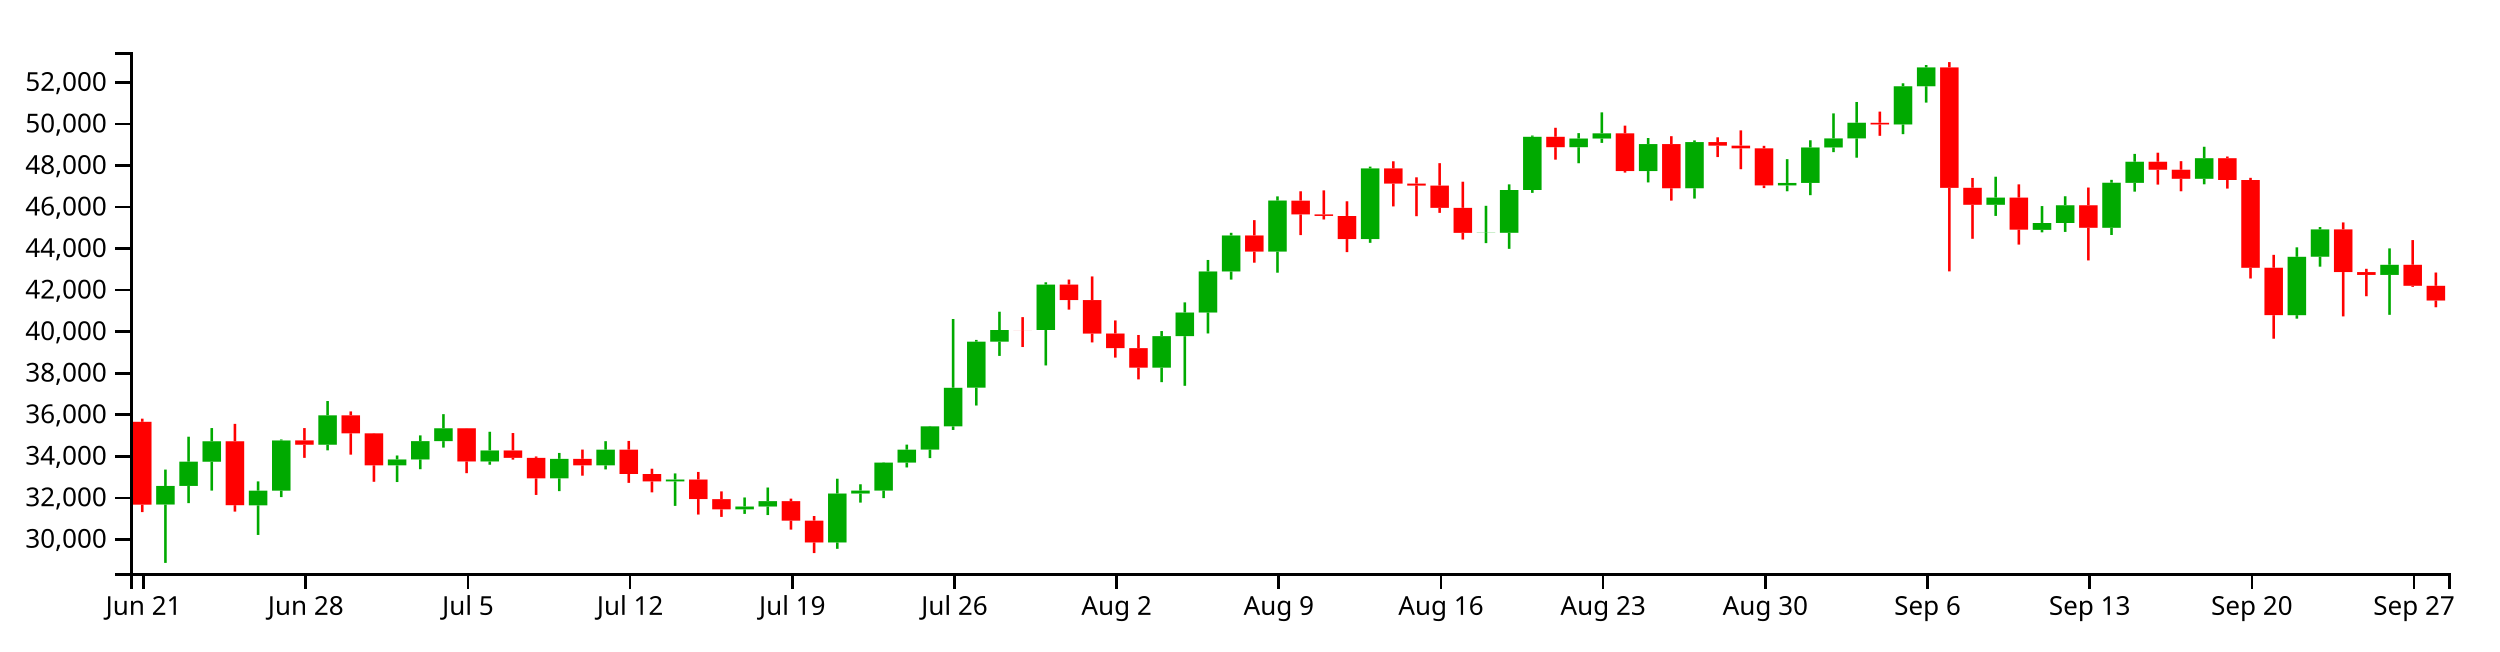
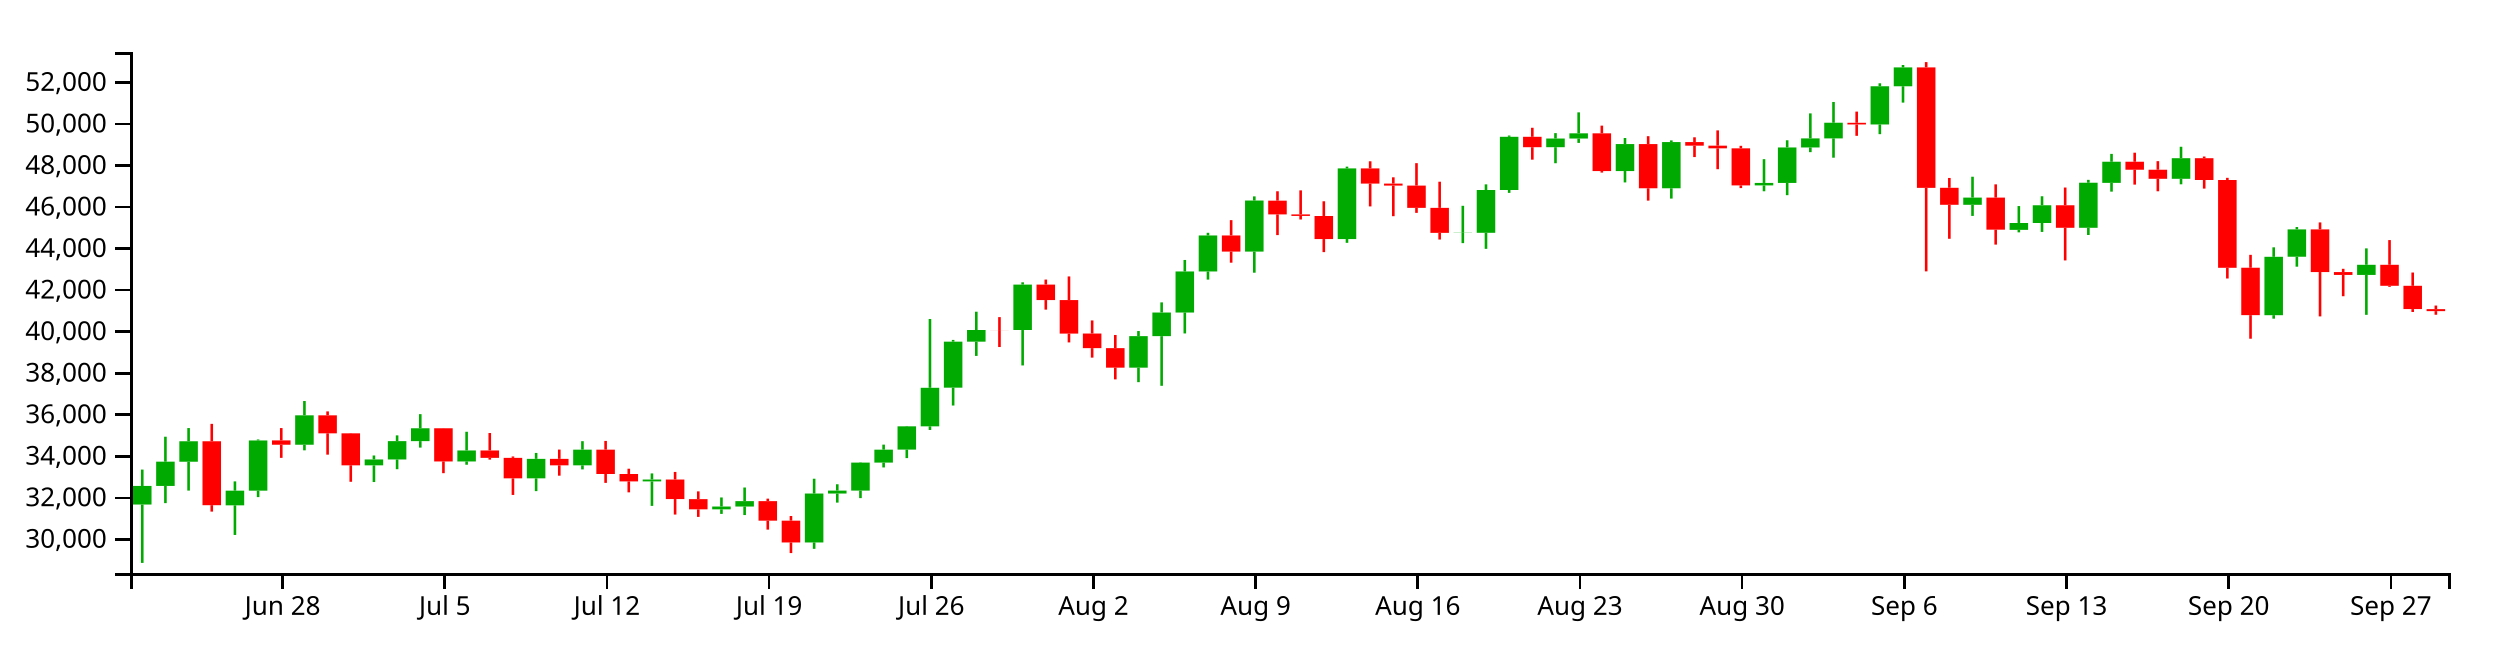
<svg xmlns="http://www.w3.org/2000/svg" version="1.1" width="960" height="250">
  <g transform="translate(50,20)">
    <style>.axis path,.axis line{fill:none;stroke:#000;shape-rendering:crispEdges;}path.candle{stroke:#000000;}path.candle.body{stroke-width:0;}path.candle.up{fill:#00AA00;stroke:#00AA00;}path.candle.down{fill:#FF0000;stroke:#FF0000;}</style>
    <g class="candlestick">
      <g class="data">
-         <path class="candle body up" d="M 9.964 173.752 l 7.117 0 L 17.081 166.611 l -7.117 0 L 9.964 173.752 M 18.86 166.611 l 7.117 0 L 25.978 157.293 l -7.117 0 L 18.86 166.611 M 27.757 157.317 l 7.117 0 L 34.874 149.438 l -7.117 0 L 27.757 157.317 M 45.55 174.055 l 7.117 0 L 52.667 168.413 l -7.117 0 L 45.55 174.055 M 54.446 168.413 l 7.117 0 L 61.563 149.141 l -7.117 0 L 54.446 168.413 M 72.239 150.779 l 7.117 0 L 79.356 139.48 l -7.117 0 L 72.239 150.779 M 98.928 158.694 l 7.117 0 L 106.046 156.428 l -7.117 0 L 98.928 158.694 M 107.825 156.428 l 7.117 0 L 114.942 149.39 l -7.117 0 L 107.825 156.428 M 116.721 149.39 l 7.117 0 L 123.838 144.466 l -7.117 0 L 116.721 149.39 M 134.514 157.197 l 7.117 0 L 141.631 152.971 l -7.117 0 L 134.514 157.197 M 161.204 163.692 l 7.117 0 L 168.321 156.195 l -7.117 0 L 161.204 163.692 M 178.996 158.69 l 7.117 0 L 186.114 152.66 l -7.117 0 L 178.996 158.69 M 205.686 164.861 l 7.117 0 L 212.803 164.136 l -7.117 0 L 205.686 164.861 M 232.375 175.588 l 7.117 0 L 239.492 174.502 l -7.117 0 L 232.375 175.588 M 241.271 174.502 l 7.117 0 L 248.389 172.441 l -7.117 0 L 241.271 174.502 M 267.961 188.296 l 7.117 0 L 275.078 169.523 l -7.117 0 L 267.961 188.296 M 276.857 169.523 l 7.117 0 L 283.974 168.38 l -7.117 0 L 276.857 169.523 M 285.754 168.382 l 7.117 0 L 292.871 157.644 l -7.117 0 L 285.754 168.382 M 294.65 157.644 l 7.117 0 L 301.767 152.667 l -7.117 0 L 294.65 157.644 M 303.547 152.64 l 7.117 0 L 310.664 143.713 l -7.117 0 L 303.547 152.64 M 312.443 143.713 l 7.117 0 L 319.56 128.907 l -7.117 0 L 312.443 143.713 M 321.339 128.877 l 7.117 0 L 328.457 111.201 l -7.117 0 L 321.339 128.877 M 330.236 111.211 l 7.117 0 L 337.353 106.722 l -7.117 0 L 330.236 111.211 M 348.029 106.731 l 7.117 0 L 355.146 89.283 l -7.117 0 L 348.029 106.731 M 392.511 121.176 l 7.117 0 L 399.628 109.086 l -7.117 0 L 392.511 121.176 M 401.407 109.086 l 7.117 0 L 408.525 100 l -7.117 0 L 401.407 109.086 M 410.304 100 l 7.117 0 L 417.421 84.255 l -7.117 0 L 410.304 100 M 419.2 84.255 l 7.117 0 L 426.317 70.414 l -7.117 0 L 419.2 84.255 M 436.993 76.62 l 7.117 0 L 444.11 57.01 l -7.117 0 L 436.993 76.62 M 472.579 71.789 l 7.117 0 L 479.696 44.676 l -7.117 0 L 472.579 71.789 M 517.061 69.43 l 7.117 0 L 524.178 69.355 l -7.117 0 L 517.061 69.43 M 525.958 69.402 l 7.117 0 L 533.075 52.965 l -7.117 0 L 525.958 69.402 M 534.854 52.965 l 7.117 0 L 541.971 32.535 l -7.117 0 L 534.854 52.965 M 552.647 36.527 l 7.117 0 L 559.764 33.199 l -7.117 0 L 552.647 36.527 M 561.543 33.199 l 7.117 0 L 568.661 31.208 l -7.117 0 L 561.543 33.199 M 579.336 45.681 l 7.117 0 L 586.453 35.319 l -7.117 0 L 579.336 45.681 M 597.129 52.301 l 7.117 0 L 604.246 34.549 l -7.117 0 L 597.129 52.301 M 632.715 51.192 l 7.117 0 L 639.832 50.251 l -7.117 0 L 632.715 51.192 M 641.611 50.251 l 7.117 0 L 648.729 36.618 l -7.117 0 L 641.611 50.251 M 650.508 36.618 l 7.117 0 L 657.625 33.14 l -7.117 0 L 650.508 36.618 M 659.404 33.14 l 7.117 0 L 666.521 27.139 l -7.117 0 L 659.404 33.14 M 677.197 27.79 l 7.117 0 L 684.314 13.122 l -7.117 0 L 677.197 27.79 M 686.094 13.122 l 7.117 0 L 693.211 5.888 l -7.117 0 L 686.094 13.122 M 712.783 58.645 l 7.117 0 L 719.9 55.879 l -7.117 0 L 712.783 58.645 M 730.576 68.263 l 7.117 0 L 737.693 65.62 l -7.117 0 L 730.576 68.263 M 739.472 65.62 l 7.117 0 L 746.589 58.829 l -7.117 0 L 739.472 65.62 M 757.265 67.478 l 7.117 0 L 764.382 50.167 l -7.117 0 L 757.265 67.478 M 766.162 50.232 l 7.117 0 L 773.279 42.113 l -7.117 0 L 766.162 50.232 M 792.851 48.664 l 7.117 0 L 799.968 40.747 l -7.117 0 L 792.851 48.664 M 828.437 101.024 l 7.117 0 L 835.554 78.619 l -7.117 0 L 828.437 101.024 M 837.333 78.597 l 7.117 0 L 844.45 68.08 l -7.117 0 L 837.333 78.597 M 864.022 85.581 l 7.117 0 L 871.14 81.671 l -7.117 0 L 864.022 85.581" />
-         <path class="candle body down" d="M 1.068 141.965 l 7.117 0 L 8.185 173.794 l -7.117 0 L 1.068 141.965 M 36.653 149.438 l 7.117 0 L 43.77 173.989 l -7.117 0 L 36.653 149.438 M 63.343 149.124 l 7.117 0 L 70.46 150.779 l -7.117 0 L 63.343 149.124 M 81.136 139.481 l 7.117 0 L 88.253 146.392 l -7.117 0 L 81.136 139.481 M 90.032 146.392 l 7.117 0 L 97.149 158.676 l -7.117 0 L 90.032 146.392 M 125.618 144.453 l 7.117 0 L 132.735 157.197 l -7.117 0 L 125.618 144.453 M 143.411 152.971 l 7.117 0 L 150.528 155.825 l -7.117 0 L 143.411 152.971 M 152.307 155.825 l 7.117 0 L 159.424 163.692 l -7.117 0 L 152.307 155.825 M 170.1 156.195 l 7.117 0 L 177.217 158.69 l -7.117 0 L 170.1 156.195 M 187.893 152.66 l 7.117 0 L 195.01 162.01 l -7.117 0 L 187.893 152.66 M 196.789 162.007 l 7.117 0 L 203.906 164.855 l -7.117 0 L 196.789 162.007 M 214.582 164.136 l 7.117 0 L 221.699 171.632 l -7.117 0 L 214.582 164.136 M 223.479 171.676 l 7.117 0 L 230.596 175.588 l -7.117 0 L 223.479 171.676 M 250.168 172.441 l 7.117 0 L 257.285 179.928 l -7.117 0 L 250.168 172.441 M 259.064 179.928 l 7.117 0 L 266.182 188.296 l -7.117 0 L 259.064 179.928 M 339.132 106.722 l 7.117 0 L 346.25 106.747 l -7.117 0 L 339.132 106.722 M 356.925 89.283 l 7.117 0 L 364.042 95.221 l -7.117 0 L 356.925 89.283 M 365.822 95.22 l 7.117 0 L 372.939 108.111 l -7.117 0 L 365.822 95.22 M 374.718 108.072 l 7.117 0 L 381.835 113.674 l -7.117 0 L 374.718 108.072 M 383.615 113.682 l 7.117 0 L 390.732 121.176 l -7.117 0 L 383.615 113.682 M 428.097 70.414 l 7.117 0 L 435.214 76.619 l -7.117 0 L 428.097 70.414 M 445.89 57.046 l 7.117 0 L 453.007 62.34 l -7.117 0 L 445.89 57.046 M 454.786 62.34 l 7.117 0 L 461.903 62.93 l -7.117 0 L 454.786 62.34 M 463.683 62.933 l 7.117 0 L 470.8 71.798 l -7.117 0 L 463.683 62.933 M 481.475 44.676 l 7.117 0 L 488.593 50.509 l -7.117 0 L 481.475 44.676 M 490.372 50.51 l 7.117 0 L 497.489 51.265 l -7.117 0 L 490.372 50.51 M 499.268 51.265 l 7.117 0 L 506.385 59.818 l -7.117 0 L 499.268 51.265 M 508.165 59.818 l 7.117 0 L 515.282 69.43 l -7.117 0 L 508.165 59.818 M 543.75 32.535 l 7.117 0 L 550.868 36.527 l -7.117 0 L 543.75 32.535 M 570.44 31.208 l 7.117 0 L 577.557 45.681 l -7.117 0 L 570.44 31.208 M 588.233 35.319 l 7.117 0 L 595.35 52.301 l -7.117 0 L 588.233 35.319 M 606.026 34.549 l 7.117 0 L 613.143 35.941 l -7.117 0 L 606.026 34.549 M 614.922 35.941 l 7.117 0 L 622.039 36.958 l -7.117 0 L 614.922 35.941 M 623.818 36.958 l 7.117 0 L 630.936 51.192 l -7.117 0 L 623.818 36.958 M 668.301 27.148 l 7.117 0 L 675.418 27.805 l -7.117 0 L 668.301 27.148 M 694.99 5.87 l 7.117 0 L 702.107 52.143 l -7.117 0 L 694.99 5.87 M 703.886 52.104 l 7.117 0 L 711.004 58.645 l -7.117 0 L 703.886 52.104 M 721.679 55.879 l 7.117 0 L 728.796 68.194 l -7.117 0 L 721.679 55.879 M 748.369 58.829 l 7.117 0 L 755.486 67.478 l -7.117 0 L 748.369 58.829 M 775.058 42.113 l 7.117 0 L 782.175 45.172 l -7.117 0 L 775.058 42.113 M 783.954 45.172 l 7.117 0 L 791.072 48.664 l -7.117 0 L 783.954 45.172 M 801.747 40.747 l 7.117 0 L 808.864 49.128 l -7.117 0 L 801.747 40.747 M 810.644 49.128 l 7.117 0 L 817.761 82.83 l -7.117 0 L 810.644 49.128 M 819.54 82.822 l 7.117 0 L 826.657 101.022 l -7.117 0 L 819.54 82.822 M 846.23 68.08 l 7.117 0 L 853.347 84.465 l -7.117 0 L 846.23 68.08 M 855.126 84.465 l 7.117 0 L 862.243 85.581 l -7.117 0 L 855.126 84.465 M 872.919 81.671 l 7.117 0 L 880.036 89.754 l -7.117 0 L 872.919 81.671 M 881.815 89.754 l 7.117 0 L 888.932 95.402 l -7.117 0 L 881.815 89.754" />
+         <path class="candle body up" d="M 1.068 173.752 l 7.117 0 L 8.185 166.611 l -7.117 0 L 1.068 173.752 M 9.964 166.611 l 7.117 0 L 17.081 157.293 l -7.117 0 L 9.964 166.611 M 18.86 157.317 l 7.117 0 L 25.978 149.438 l -7.117 0 L 18.86 157.317 M 36.653 174.055 l 7.117 0 L 43.77 168.413 l -7.117 0 L 36.653 174.055 M 45.55 168.413 l 7.117 0 L 52.667 149.141 l -7.117 0 L 45.55 168.413 M 63.343 150.779 l 7.117 0 L 70.46 139.48 l -7.117 0 L 63.343 150.779 M 90.032 158.694 l 7.117 0 L 97.149 156.428 l -7.117 0 L 90.032 158.694 M 98.928 156.428 l 7.117 0 L 106.046 149.39 l -7.117 0 L 98.928 156.428 M 107.825 149.39 l 7.117 0 L 114.942 144.466 l -7.117 0 L 107.825 149.39 M 125.618 157.197 l 7.117 0 L 132.735 152.971 l -7.117 0 L 125.618 157.197 M 152.307 163.692 l 7.117 0 L 159.424 156.195 l -7.117 0 L 152.307 163.692 M 170.1 158.69 l 7.117 0 L 177.217 152.66 l -7.117 0 L 170.1 158.69 M 196.789 164.861 l 7.117 0 L 203.906 164.136 l -7.117 0 L 196.789 164.861 M 223.479 175.588 l 7.117 0 L 230.596 174.502 l -7.117 0 L 223.479 175.588 M 232.375 174.502 l 7.117 0 L 239.492 172.441 l -7.117 0 L 232.375 174.502 M 259.064 188.296 l 7.117 0 L 266.182 169.523 l -7.117 0 L 259.064 188.296 M 267.961 169.523 l 7.117 0 L 275.078 168.38 l -7.117 0 L 267.961 169.523 M 276.857 168.382 l 7.117 0 L 283.974 157.644 l -7.117 0 L 276.857 168.382 M 285.754 157.644 l 7.117 0 L 292.871 152.667 l -7.117 0 L 285.754 157.644 M 294.65 152.64 l 7.117 0 L 301.767 143.713 l -7.117 0 L 294.65 152.64 M 303.547 143.713 l 7.117 0 L 310.664 128.907 l -7.117 0 L 303.547 143.713 M 312.443 128.877 l 7.117 0 L 319.56 111.201 l -7.117 0 L 312.443 128.877 M 321.339 111.211 l 7.117 0 L 328.457 106.722 l -7.117 0 L 321.339 111.211 M 339.132 106.731 l 7.117 0 L 346.25 89.283 l -7.117 0 L 339.132 106.731 M 383.615 121.176 l 7.117 0 L 390.732 109.086 l -7.117 0 L 383.615 121.176 M 392.511 109.086 l 7.117 0 L 399.628 100 l -7.117 0 L 392.511 109.086 M 401.407 100 l 7.117 0 L 408.525 84.255 l -7.117 0 L 401.407 100 M 410.304 84.255 l 7.117 0 L 417.421 70.414 l -7.117 0 L 410.304 84.255 M 428.097 76.62 l 7.117 0 L 435.214 57.01 l -7.117 0 L 428.097 76.62 M 463.683 71.789 l 7.117 0 L 470.8 44.676 l -7.117 0 L 463.683 71.789 M 508.165 69.43 l 7.117 0 L 515.282 69.355 l -7.117 0 L 508.165 69.43 M 517.061 69.402 l 7.117 0 L 524.178 52.965 l -7.117 0 L 517.061 69.402 M 525.958 52.965 l 7.117 0 L 533.075 32.535 l -7.117 0 L 525.958 52.965 M 543.75 36.527 l 7.117 0 L 550.868 33.199 l -7.117 0 L 543.75 36.527 M 552.647 33.199 l 7.117 0 L 559.764 31.208 l -7.117 0 L 552.647 33.199 M 570.44 45.681 l 7.117 0 L 577.557 35.319 l -7.117 0 L 570.44 45.681 M 588.233 52.301 l 7.117 0 L 595.35 34.549 l -7.117 0 L 588.233 52.301 M 623.818 51.192 l 7.117 0 L 630.936 50.251 l -7.117 0 L 623.818 51.192 M 632.715 50.251 l 7.117 0 L 639.832 36.618 l -7.117 0 L 632.715 50.251 M 641.611 36.618 l 7.117 0 L 648.729 33.14 l -7.117 0 L 641.611 36.618 M 650.508 33.14 l 7.117 0 L 657.625 27.139 l -7.117 0 L 650.508 33.14 M 668.301 27.79 l 7.117 0 L 675.418 13.122 l -7.117 0 L 668.301 27.79 M 677.197 13.122 l 7.117 0 L 684.314 5.888 l -7.117 0 L 677.197 13.122 M 703.886 58.645 l 7.117 0 L 711.004 55.879 l -7.117 0 L 703.886 58.645 M 721.679 68.263 l 7.117 0 L 728.796 65.62 l -7.117 0 L 721.679 68.263 M 730.576 65.62 l 7.117 0 L 737.693 58.829 l -7.117 0 L 730.576 65.62 M 748.369 67.478 l 7.117 0 L 755.486 50.167 l -7.117 0 L 748.369 67.478 M 757.265 50.232 l 7.117 0 L 764.382 42.113 l -7.117 0 L 757.265 50.232 M 783.954 48.664 l 7.117 0 L 791.072 40.747 l -7.117 0 L 783.954 48.664 M 819.54 101.024 l 7.117 0 L 826.657 78.619 l -7.117 0 L 819.54 101.024 M 828.437 78.597 l 7.117 0 L 835.554 68.08 l -7.117 0 L 828.437 78.597 M 855.126 85.581 l 7.117 0 L 862.243 81.671 l -7.117 0 L 855.126 85.581" />
+         <path class="candle body down" d="M 27.757 149.438 l 7.117 0 L 34.874 173.989 l -7.117 0 L 27.757 149.438 M 54.446 149.124 l 7.117 0 L 61.563 150.779 l -7.117 0 L 54.446 149.124 M 72.239 139.481 l 7.117 0 L 79.356 146.392 l -7.117 0 L 72.239 139.481 M 81.136 146.392 l 7.117 0 L 88.253 158.676 l -7.117 0 L 81.136 146.392 M 116.721 144.453 l 7.117 0 L 123.838 157.197 l -7.117 0 L 116.721 144.453 M 134.514 152.971 l 7.117 0 L 141.631 155.825 l -7.117 0 L 134.514 152.971 M 143.411 155.825 l 7.117 0 L 150.528 163.692 l -7.117 0 L 143.411 155.825 M 161.204 156.195 l 7.117 0 L 168.321 158.69 l -7.117 0 L 161.204 156.195 M 178.996 152.66 l 7.117 0 L 186.114 162.01 l -7.117 0 L 178.996 152.66 M 187.893 162.007 l 7.117 0 L 195.01 164.855 l -7.117 0 L 187.893 162.007 M 205.686 164.136 l 7.117 0 L 212.803 171.632 l -7.117 0 L 205.686 164.136 M 214.582 171.676 l 7.117 0 L 221.699 175.588 l -7.117 0 L 214.582 171.676 M 241.271 172.441 l 7.117 0 L 248.389 179.928 l -7.117 0 L 241.271 172.441 M 250.168 179.928 l 7.117 0 L 257.285 188.296 l -7.117 0 L 250.168 179.928 M 330.236 106.722 l 7.117 0 L 337.353 106.747 l -7.117 0 L 330.236 106.722 M 348.029 89.283 l 7.117 0 L 355.146 95.221 l -7.117 0 L 348.029 89.283 M 356.925 95.22 l 7.117 0 L 364.042 108.111 l -7.117 0 L 356.925 95.22 M 365.822 108.072 l 7.117 0 L 372.939 113.674 l -7.117 0 L 365.822 108.072 M 374.718 113.682 l 7.117 0 L 381.835 121.176 l -7.117 0 L 374.718 113.682 M 419.2 70.414 l 7.117 0 L 426.317 76.619 l -7.117 0 L 419.2 70.414 M 436.993 57.046 l 7.117 0 L 444.11 62.34 l -7.117 0 L 436.993 57.046 M 445.89 62.34 l 7.117 0 L 453.007 62.93 l -7.117 0 L 445.89 62.34 M 454.786 62.933 l 7.117 0 L 461.903 71.798 l -7.117 0 L 454.786 62.933 M 472.579 44.676 l 7.117 0 L 479.696 50.509 l -7.117 0 L 472.579 44.676 M 481.475 50.51 l 7.117 0 L 488.593 51.265 l -7.117 0 L 481.475 50.51 M 490.372 51.265 l 7.117 0 L 497.489 59.818 l -7.117 0 L 490.372 51.265 M 499.268 59.818 l 7.117 0 L 506.385 69.43 l -7.117 0 L 499.268 59.818 M 534.854 32.535 l 7.117 0 L 541.971 36.527 l -7.117 0 L 534.854 32.535 M 561.543 31.208 l 7.117 0 L 568.661 45.681 l -7.117 0 L 561.543 31.208 M 579.336 35.319 l 7.117 0 L 586.453 52.301 l -7.117 0 L 579.336 35.319 M 597.129 34.549 l 7.117 0 L 604.246 35.941 l -7.117 0 L 597.129 34.549 M 606.026 35.941 l 7.117 0 L 613.143 36.958 l -7.117 0 L 606.026 35.941 M 614.922 36.958 l 7.117 0 L 622.039 51.192 l -7.117 0 L 614.922 36.958 M 659.404 27.148 l 7.117 0 L 666.521 27.805 l -7.117 0 L 659.404 27.148 M 686.094 5.87 l 7.117 0 L 693.211 52.143 l -7.117 0 L 686.094 5.87 M 694.99 52.104 l 7.117 0 L 702.107 58.645 l -7.117 0 L 694.99 52.104 M 712.783 55.879 l 7.117 0 L 719.9 68.194 l -7.117 0 L 712.783 55.879 M 739.472 58.829 l 7.117 0 L 746.589 67.478 l -7.117 0 L 739.472 58.829 M 766.162 42.113 l 7.117 0 L 773.279 45.172 l -7.117 0 L 766.162 42.113 M 775.058 45.172 l 7.117 0 L 782.175 48.664 l -7.117 0 L 775.058 45.172 M 792.851 40.747 l 7.117 0 L 799.968 49.128 l -7.117 0 L 792.851 40.747 M 801.747 49.128 l 7.117 0 L 808.864 82.83 l -7.117 0 L 801.747 49.128 M 810.644 82.822 l 7.117 0 L 817.761 101.022 l -7.117 0 L 810.644 82.822 M 837.333 68.08 l 7.117 0 L 844.45 84.465 l -7.117 0 L 837.333 68.08 M 846.23 84.465 l 7.117 0 L 853.347 85.581 l -7.117 0 L 846.23 84.465 M 864.022 81.671 l 7.117 0 L 871.14 89.754 l -7.117 0 L 864.022 81.671 M 872.919 89.754 l 7.117 0 L 880.036 98.692 l -7.117 0 L 872.919 89.754 M 881.815 98.704 l 7.117 0 L 888.932 99.48 l -7.117 0 L 881.815 98.704" />
        <path class="candle body equal" />
-         <path class="candle wick up" d="M 13.523 160.318 L 13.523 166.611 M 13.523 173.752 L 13.523 196.154 M 22.419 147.7 L 22.419 157.293 M 22.419 166.611 L 22.419 173.203 M 31.315 144.375 L 31.315 149.438 M 31.315 157.317 L 31.315 168.39 M 49.108 164.854 L 49.108 168.413 M 49.108 174.055 L 49.108 185.42 M 58.005 148.753 L 58.005 149.141 M 58.005 168.413 L 58.005 170.887 M 75.798 133.992 L 75.798 139.48 M 75.798 150.779 L 75.798 152.928 M 102.487 154.909 L 102.487 156.428 M 102.487 158.694 L 102.487 165.101 M 111.383 147.185 L 111.383 149.39 M 111.383 156.428 L 111.383 160.175 M 120.28 139.033 L 120.28 144.466 M 120.28 149.39 L 120.28 151.878 M 138.073 145.803 L 138.073 152.971 M 138.073 157.197 L 138.073 158.458 M 164.762 153.928 L 164.762 156.195 M 164.762 163.692 L 164.762 168.593 M 182.555 149.415 L 182.555 152.66 M 182.555 158.69 L 182.555 160.256 M 209.244 161.791 L 209.244 164.136 M 209.244 164.861 L 209.244 174.264 M 235.934 171.026 L 235.934 174.502 M 235.934 175.588 L 235.934 177.339 M 244.83 167.206 L 244.83 172.441 M 244.83 174.502 L 244.83 177.781 M 271.519 163.833 L 271.519 169.523 M 271.519 188.296 L 271.519 190.75 M 280.416 165.959 L 280.416 168.38 M 280.416 169.523 L 280.416 173.004 M 289.312 157.517 L 289.312 157.644 M 289.312 168.382 L 289.312 171.278 M 298.209 150.738 L 298.209 152.667 M 298.209 157.644 L 298.209 159.501 M 307.105 143.577 L 307.105 143.713 M 307.105 152.64 L 307.105 155.913 M 316.002 102.492 L 316.002 128.907 M 316.002 143.713 L 316.002 145.11 M 324.898 110.526 L 324.898 111.201 M 324.898 128.877 L 324.898 135.722 M 333.794 99.701 L 333.794 106.722 M 333.794 111.211 L 333.794 116.671 M 351.587 88.403 L 351.587 89.283 M 351.587 106.731 L 351.587 120.329 M 396.07 107.12 L 396.07 109.086 M 396.07 121.176 L 396.07 126.746 M 404.966 96.112 L 404.966 100 M 404.966 109.086 L 404.966 128.149 M 413.862 79.825 L 413.862 84.255 M 413.862 100 L 413.862 108.044 M 422.759 69.397 L 422.759 70.414 M 422.759 84.255 L 422.759 87.369 M 440.552 55.409 L 440.552 57.01 M 440.552 76.62 L 440.552 84.717 M 476.138 43.99 L 476.138 44.676 M 476.138 71.789 L 476.138 73.246 M 520.62 59.03 L 520.62 69.355 M 520.62 69.43 L 520.62 73.359 M 529.516 50.793 L 529.516 52.965 M 529.516 69.402 L 529.516 75.556 M 538.413 32.052 L 538.413 32.535 M 538.413 52.965 L 538.413 54.062 M 556.206 31.119 L 556.206 33.199 M 556.206 36.527 L 556.206 42.682 M 565.102 23.145 L 565.102 31.208 M 565.102 33.199 L 565.102 34.875 M 582.895 32.999 L 582.895 35.319 M 582.895 45.681 L 582.895 50.049 M 600.688 33.911 L 600.688 34.549 M 600.688 52.301 L 600.688 56.255 M 636.273 41.119 L 636.273 50.251 M 636.273 51.192 L 636.273 53.448 M 645.17 33.863 L 645.17 36.618 M 645.17 50.251 L 645.17 54.947 M 654.066 23.542 L 654.066 33.14 M 654.066 36.618 L 654.066 38.424 M 662.963 19.157 L 662.963 27.139 M 662.963 33.14 L 662.963 40.555 M 680.756 11.98 L 680.756 13.122 M 680.756 27.79 L 680.756 31.518 M 689.652 4.963 L 689.652 5.888 M 689.652 13.122 L 689.652 19.402 M 716.341 47.866 L 716.341 55.879 M 716.341 58.645 L 716.341 62.913 M 734.134 59.127 L 734.134 65.62 M 734.134 68.263 L 734.134 69.22 M 743.031 55.362 L 743.031 58.829 M 743.031 65.62 L 743.031 69.062 M 760.824 49.062 L 760.824 50.167 M 760.824 67.478 L 760.824 70.239 M 769.72 39.094 L 769.72 42.113 M 769.72 50.232 L 769.72 53.589 M 796.409 36.357 L 796.409 40.747 M 796.409 48.664 L 796.409 50.772 M 831.995 74.975 L 831.995 78.619 M 831.995 101.024 L 831.995 102.369 M 840.892 67.18 L 840.892 68.08 M 840.892 78.597 L 840.892 82.403 M 867.581 75.378 L 867.581 81.671 M 867.581 85.581 L 867.581 100.897" style="stroke-width: 1px;" />
-         <path class="candle wick down" d="M 4.626 140.77 L 4.626 141.965 M 4.626 173.794 L 4.626 176.646 M 40.212 142.764 L 40.212 149.438 M 40.212 173.989 L 40.212 176.457 M 66.901 144.377 L 66.901 149.124 M 66.901 150.779 L 66.901 155.821 M 84.694 137.979 L 84.694 139.481 M 84.694 146.392 L 84.694 154.586 M 93.591 146.292 L 93.591 146.392 M 93.591 158.676 L 93.591 165.005 M 129.176 144.408 L 129.176 144.453 M 129.176 157.197 L 129.176 161.699 M 146.969 146.28 L 146.969 152.971 M 146.969 155.825 L 146.969 156.498 M 155.866 155.287 L 155.866 155.825 M 155.866 163.692 L 155.866 170.061 M 173.659 152.636 L 173.659 156.195 M 173.659 158.69 L 173.659 162.662 M 191.451 149.316 L 191.451 152.66 M 191.451 162.01 L 191.451 165.425 M 200.348 159.989 L 200.348 162.007 M 200.348 164.855 L 200.348 169.062 M 218.141 161.223 L 218.141 164.136 M 218.141 171.632 L 218.141 177.589 M 227.037 168.688 L 227.037 171.676 M 227.037 175.588 L 227.037 178.49 M 253.727 171.48 L 253.727 172.441 M 253.727 179.928 L 253.727 183.375 M 262.623 178.147 L 262.623 179.928 M 262.623 188.296 L 262.623 192.382 M 342.691 101.774 L 342.691 106.722 M 342.691 106.747 L 342.691 113.258 M 360.484 87.356 L 360.484 89.283 M 360.484 95.221 L 360.484 98.902 M 369.38 86.152 L 369.38 95.22 M 369.38 108.111 L 369.38 111.487 M 378.277 103.05 L 378.277 108.072 M 378.277 113.674 L 378.277 117.325 M 387.173 108.633 L 387.173 113.682 M 387.173 121.176 L 387.173 125.682 M 431.655 64.533 L 431.655 70.414 M 431.655 76.619 L 431.655 80.873 M 449.448 53.448 L 449.448 57.046 M 449.448 62.34 L 449.448 70.279 M 458.345 53.102 L 458.345 62.34 M 458.345 62.93 L 458.345 64.285 M 467.241 57.291 L 467.241 62.933 M 467.241 71.798 L 467.241 76.814 M 485.034 41.933 L 485.034 44.676 M 485.034 50.509 L 485.034 59.261 M 493.93 48.087 L 493.93 50.51 M 493.93 51.265 L 493.93 63.018 M 502.827 42.652 L 502.827 51.265 M 502.827 59.818 L 502.827 61.742 M 511.723 49.78 L 511.723 59.818 M 511.723 69.43 L 511.723 71.981 M 547.309 29.07 L 547.309 32.535 M 547.309 36.527 L 547.309 41.311 M 573.998 28.248 L 573.998 31.208 M 573.998 45.681 L 573.998 46.271 M 591.791 32.293 L 591.791 35.319 M 591.791 52.301 L 591.791 57.037 M 609.584 32.722 L 609.584 34.549 M 609.584 35.941 L 609.584 40.315 M 618.481 30.065 L 618.481 35.941 M 618.481 36.958 L 618.481 44.975 M 627.377 35.995 L 627.377 36.958 M 627.377 51.192 L 627.377 52.228 M 671.859 22.86 L 671.859 27.148 M 671.859 27.805 L 671.859 32.156 M 698.549 3.846 L 698.549 5.87 M 698.549 52.143 L 698.549 84.206 M 707.445 48.337 L 707.445 52.104 M 707.445 58.645 L 707.445 71.694 M 725.238 50.793 L 725.238 55.879 M 725.238 68.194 L 725.238 73.925 M 751.927 52.013 L 751.927 58.829 M 751.927 67.478 L 751.927 80.004 M 778.617 38.639 L 778.617 42.113 M 778.617 45.172 L 778.617 50.888 M 787.513 41.885 L 787.513 45.172 M 787.513 48.664 L 787.513 53.452 M 805.306 40.108 L 805.306 40.747 M 805.306 49.128 L 805.306 52.418 M 814.202 48.287 L 814.202 49.128 M 814.202 82.83 L 814.202 86.942 M 823.099 77.858 L 823.099 82.822 M 823.099 101.022 L 823.099 110.068 M 849.788 65.41 L 849.788 68.08 M 849.788 84.465 L 849.788 101.495 M 858.685 83.219 L 858.685 84.465 M 858.685 85.581 L 858.685 93.75 M 876.477 72.189 L 876.477 81.671 M 876.477 89.754 L 876.477 90.147 M 885.374 84.65 L 885.374 89.754 M 885.374 95.402 L 885.374 97.986" style="stroke-width: 1px;" />
+         <path class="candle wick up" d="M 4.626 160.318 L 4.626 166.611 M 4.626 173.752 L 4.626 196.154 M 13.523 147.7 L 13.523 157.293 M 13.523 166.611 L 13.523 173.203 M 22.419 144.375 L 22.419 149.438 M 22.419 157.317 L 22.419 168.39 M 40.212 164.854 L 40.212 168.413 M 40.212 174.055 L 40.212 185.42 M 49.108 148.753 L 49.108 149.141 M 49.108 168.413 L 49.108 170.887 M 66.901 133.992 L 66.901 139.48 M 66.901 150.779 L 66.901 152.928 M 93.591 154.909 L 93.591 156.428 M 93.591 158.694 L 93.591 165.101 M 102.487 147.185 L 102.487 149.39 M 102.487 156.428 L 102.487 160.175 M 111.383 139.033 L 111.383 144.466 M 111.383 149.39 L 111.383 151.878 M 129.176 145.803 L 129.176 152.971 M 129.176 157.197 L 129.176 158.458 M 155.866 153.928 L 155.866 156.195 M 155.866 163.692 L 155.866 168.593 M 173.659 149.415 L 173.659 152.66 M 173.659 158.69 L 173.659 160.256 M 200.348 161.791 L 200.348 164.136 M 200.348 164.861 L 200.348 174.264 M 227.037 171.026 L 227.037 174.502 M 227.037 175.588 L 227.037 177.339 M 235.934 167.206 L 235.934 172.441 M 235.934 174.502 L 235.934 177.781 M 262.623 163.833 L 262.623 169.523 M 262.623 188.296 L 262.623 190.75 M 271.519 165.959 L 271.519 168.38 M 271.519 169.523 L 271.519 173.004 M 280.416 157.517 L 280.416 157.644 M 280.416 168.382 L 280.416 171.278 M 289.312 150.738 L 289.312 152.667 M 289.312 157.644 L 289.312 159.501 M 298.209 143.577 L 298.209 143.713 M 298.209 152.64 L 298.209 155.913 M 307.105 102.492 L 307.105 128.907 M 307.105 143.713 L 307.105 145.11 M 316.002 110.526 L 316.002 111.201 M 316.002 128.877 L 316.002 135.722 M 324.898 99.701 L 324.898 106.722 M 324.898 111.211 L 324.898 116.671 M 342.691 88.403 L 342.691 89.283 M 342.691 106.731 L 342.691 120.329 M 387.173 107.12 L 387.173 109.086 M 387.173 121.176 L 387.173 126.746 M 396.07 96.112 L 396.07 100 M 396.07 109.086 L 396.07 128.149 M 404.966 79.825 L 404.966 84.255 M 404.966 100 L 404.966 108.044 M 413.862 69.397 L 413.862 70.414 M 413.862 84.255 L 413.862 87.369 M 431.655 55.409 L 431.655 57.01 M 431.655 76.62 L 431.655 84.717 M 467.241 43.99 L 467.241 44.676 M 467.241 71.789 L 467.241 73.246 M 511.723 59.03 L 511.723 69.355 M 511.723 69.43 L 511.723 73.359 M 520.62 50.793 L 520.62 52.965 M 520.62 69.402 L 520.62 75.556 M 529.516 32.052 L 529.516 32.535 M 529.516 52.965 L 529.516 54.062 M 547.309 31.119 L 547.309 33.199 M 547.309 36.527 L 547.309 42.682 M 556.206 23.145 L 556.206 31.208 M 556.206 33.199 L 556.206 34.875 M 573.998 32.999 L 573.998 35.319 M 573.998 45.681 L 573.998 50.049 M 591.791 33.911 L 591.791 34.549 M 591.791 52.301 L 591.791 56.255 M 627.377 41.119 L 627.377 50.251 M 627.377 51.192 L 627.377 53.448 M 636.273 33.863 L 636.273 36.618 M 636.273 50.251 L 636.273 54.947 M 645.17 23.542 L 645.17 33.14 M 645.17 36.618 L 645.17 38.424 M 654.066 19.157 L 654.066 27.139 M 654.066 33.14 L 654.066 40.555 M 671.859 11.98 L 671.859 13.122 M 671.859 27.79 L 671.859 31.518 M 680.756 4.963 L 680.756 5.888 M 680.756 13.122 L 680.756 19.402 M 707.445 47.866 L 707.445 55.879 M 707.445 58.645 L 707.445 62.913 M 725.238 59.127 L 725.238 65.62 M 725.238 68.263 L 725.238 69.22 M 734.134 55.362 L 734.134 58.829 M 734.134 65.62 L 734.134 69.062 M 751.927 49.062 L 751.927 50.167 M 751.927 67.478 L 751.927 70.239 M 760.824 39.094 L 760.824 42.113 M 760.824 50.232 L 760.824 53.589 M 787.513 36.357 L 787.513 40.747 M 787.513 48.664 L 787.513 50.772 M 823.099 74.975 L 823.099 78.619 M 823.099 101.024 L 823.099 102.369 M 831.995 67.18 L 831.995 68.08 M 831.995 78.597 L 831.995 82.403 M 858.685 75.378 L 858.685 81.671 M 858.685 85.581 L 858.685 100.897" style="stroke-width: 1px;" />
+         <path class="candle wick down" d="M 31.315 142.764 L 31.315 149.438 M 31.315 173.989 L 31.315 176.457 M 58.005 144.377 L 58.005 149.124 M 58.005 150.779 L 58.005 155.821 M 75.798 137.979 L 75.798 139.481 M 75.798 146.392 L 75.798 154.586 M 84.694 146.292 L 84.694 146.392 M 84.694 158.676 L 84.694 165.005 M 120.28 144.408 L 120.28 144.453 M 120.28 157.197 L 120.28 161.699 M 138.073 146.28 L 138.073 152.971 M 138.073 155.825 L 138.073 156.498 M 146.969 155.287 L 146.969 155.825 M 146.969 163.692 L 146.969 170.061 M 164.762 152.636 L 164.762 156.195 M 164.762 158.69 L 164.762 162.662 M 182.555 149.316 L 182.555 152.66 M 182.555 162.01 L 182.555 165.425 M 191.451 159.989 L 191.451 162.007 M 191.451 164.855 L 191.451 169.062 M 209.244 161.223 L 209.244 164.136 M 209.244 171.632 L 209.244 177.589 M 218.141 168.688 L 218.141 171.676 M 218.141 175.588 L 218.141 178.49 M 244.83 171.48 L 244.83 172.441 M 244.83 179.928 L 244.83 183.375 M 253.727 178.147 L 253.727 179.928 M 253.727 188.296 L 253.727 192.382 M 333.794 101.774 L 333.794 106.722 M 333.794 106.747 L 333.794 113.258 M 351.587 87.356 L 351.587 89.283 M 351.587 95.221 L 351.587 98.902 M 360.484 86.152 L 360.484 95.22 M 360.484 108.111 L 360.484 111.487 M 369.38 103.05 L 369.38 108.072 M 369.38 113.674 L 369.38 117.325 M 378.277 108.633 L 378.277 113.682 M 378.277 121.176 L 378.277 125.682 M 422.759 64.533 L 422.759 70.414 M 422.759 76.619 L 422.759 80.873 M 440.552 53.448 L 440.552 57.046 M 440.552 62.34 L 440.552 70.279 M 449.448 53.102 L 449.448 62.34 M 449.448 62.93 L 449.448 64.285 M 458.345 57.291 L 458.345 62.933 M 458.345 71.798 L 458.345 76.814 M 476.138 41.933 L 476.138 44.676 M 476.138 50.509 L 476.138 59.261 M 485.034 48.087 L 485.034 50.51 M 485.034 51.265 L 485.034 63.018 M 493.93 42.652 L 493.93 51.265 M 493.93 59.818 L 493.93 61.742 M 502.827 49.78 L 502.827 59.818 M 502.827 69.43 L 502.827 71.981 M 538.413 29.07 L 538.413 32.535 M 538.413 36.527 L 538.413 41.311 M 565.102 28.248 L 565.102 31.208 M 565.102 45.681 L 565.102 46.271 M 582.895 32.293 L 582.895 35.319 M 582.895 52.301 L 582.895 57.037 M 600.688 32.722 L 600.688 34.549 M 600.688 35.941 L 600.688 40.315 M 609.584 30.065 L 609.584 35.941 M 609.584 36.958 L 609.584 44.975 M 618.481 35.995 L 618.481 36.958 M 618.481 51.192 L 618.481 52.228 M 662.963 22.86 L 662.963 27.148 M 662.963 27.805 L 662.963 32.156 M 689.652 3.846 L 689.652 5.87 M 689.652 52.143 L 689.652 84.206 M 698.549 48.337 L 698.549 52.104 M 698.549 58.645 L 698.549 71.694 M 716.341 50.793 L 716.341 55.879 M 716.341 68.194 L 716.341 73.925 M 743.031 52.013 L 743.031 58.829 M 743.031 67.478 L 743.031 80.004 M 769.72 38.639 L 769.72 42.113 M 769.72 45.172 L 769.72 50.888 M 778.617 41.885 L 778.617 45.172 M 778.617 48.664 L 778.617 53.452 M 796.409 40.108 L 796.409 40.747 M 796.409 49.128 L 796.409 52.418 M 805.306 48.287 L 805.306 49.128 M 805.306 82.83 L 805.306 86.942 M 814.202 77.858 L 814.202 82.822 M 814.202 101.022 L 814.202 110.068 M 840.892 65.41 L 840.892 68.08 M 840.892 84.465 L 840.892 101.495 M 849.788 83.219 L 849.788 84.465 M 849.788 85.581 L 849.788 93.75 M 867.581 72.189 L 867.581 81.671 M 867.581 89.754 L 867.581 90.147 M 876.477 84.65 L 876.477 89.754 M 876.477 98.692 L 876.477 99.797 M 885.374 97.333 L 885.374 98.704 M 885.374 99.48 L 885.374 100.866" style="stroke-width: 1px;" />
        <path class="candle wick equal" style="stroke-width: 1px;" />
      </g>
    </g>
    <g class="x axis" transform="translate(0,200)" fill="none" font-size="10" font-family="sans-serif" text-anchor="middle">
      <path class="domain" stroke="#000" d="M0.5,6V0.5H890.5V6" />
-       <g class="tick" opacity="1" transform="translate(4.62615,0)">
-         <line stroke="#000" y2="6" x1="0.5" x2="0.5" />
-         <text fill="#000" y="9" x="0.5" dy="0.71em">Jun 21</text>
-       </g>
-       <g class="tick" opacity="1" transform="translate(66.90124,0)">
+       <g class="tick" opacity="1" transform="translate(58.0048,0)">
        <line stroke="#000" y2="6" x1="0.5" x2="0.5" />
        <text fill="#000" y="9" x="0.5" dy="0.71em">Jun 28</text>
      </g>
-       <g class="tick" opacity="1" transform="translate(129.1763,0)">
+       <g class="tick" opacity="1" transform="translate(120.2799,0)">
        <line stroke="#000" y2="6" x1="0.5" x2="0.5" />
        <text fill="#000" y="9" x="0.5" dy="0.71em">Jul  5</text>
      </g>
-       <g class="tick" opacity="1" transform="translate(191.4514,0)">
+       <g class="tick" opacity="1" transform="translate(182.555,0)">
        <line stroke="#000" y2="6" x1="0.5" x2="0.5" />
        <text fill="#000" y="9" x="0.5" dy="0.71em">Jul 12</text>
      </g>
-       <g class="tick" opacity="1" transform="translate(253.7265,0)">
+       <g class="tick" opacity="1" transform="translate(244.8301,0)">
        <line stroke="#000" y2="6" x1="0.5" x2="0.5" />
        <text fill="#000" y="9" x="0.5" dy="0.71em">Jul 19</text>
      </g>
-       <g class="tick" opacity="1" transform="translate(316.0016,0)">
+       <g class="tick" opacity="1" transform="translate(307.1052,0)">
        <line stroke="#000" y2="6" x1="0.5" x2="0.5" />
        <text fill="#000" y="9" x="0.5" dy="0.71em">Jul 26</text>
      </g>
-       <g class="tick" opacity="1" transform="translate(378.2767,0)">
+       <g class="tick" opacity="1" transform="translate(369.3802,0)">
        <line stroke="#000" y2="6" x1="0.5" x2="0.5" />
        <text fill="#000" y="9" x="0.5" dy="0.71em">Aug  2</text>
      </g>
-       <g class="tick" opacity="1" transform="translate(440.5518,0)">
+       <g class="tick" opacity="1" transform="translate(431.6553,0)">
        <line stroke="#000" y2="6" x1="0.5" x2="0.5" />
        <text fill="#000" y="9" x="0.5" dy="0.71em">Aug  9</text>
      </g>
-       <g class="tick" opacity="1" transform="translate(502.8269,0)">
+       <g class="tick" opacity="1" transform="translate(493.9304,0)">
        <line stroke="#000" y2="6" x1="0.5" x2="0.5" />
        <text fill="#000" y="9" x="0.5" dy="0.71em">Aug 16</text>
      </g>
-       <g class="tick" opacity="1" transform="translate(565.102,0)">
+       <g class="tick" opacity="1" transform="translate(556.2055,0)">
        <line stroke="#000" y2="6" x1="0.5" x2="0.5" />
        <text fill="#000" y="9" x="0.5" dy="0.71em">Aug 23</text>
      </g>
-       <g class="tick" opacity="1" transform="translate(627.377,0)">
+       <g class="tick" opacity="1" transform="translate(618.4806,0)">
        <line stroke="#000" y2="6" x1="0.5" x2="0.5" />
        <text fill="#000" y="9" x="0.5" dy="0.71em">Aug 30</text>
      </g>
-       <g class="tick" opacity="1" transform="translate(689.6521,0)">
+       <g class="tick" opacity="1" transform="translate(680.7557,0)">
        <line stroke="#000" y2="6" x1="0.5" x2="0.5" />
        <text fill="#000" y="9" x="0.5" dy="0.71em">Sep  6</text>
      </g>
-       <g class="tick" opacity="1" transform="translate(751.9272,0)">
+       <g class="tick" opacity="1" transform="translate(743.0308,0)">
        <line stroke="#000" y2="6" x1="0.5" x2="0.5" />
        <text fill="#000" y="9" x="0.5" dy="0.71em">Sep 13</text>
      </g>
-       <g class="tick" opacity="1" transform="translate(814.2023,0)">
+       <g class="tick" opacity="1" transform="translate(805.3059,0)">
        <line stroke="#000" y2="6" x1="0.5" x2="0.5" />
        <text fill="#000" y="9" x="0.5" dy="0.71em">Sep 20</text>
      </g>
-       <g class="tick" opacity="1" transform="translate(876.4774,0)">
+       <g class="tick" opacity="1" transform="translate(867.581,0)">
        <line stroke="#000" y2="6" x1="0.5" x2="0.5" />
        <text fill="#000" y="9" x="0.5" dy="0.71em">Sep 27</text>
      </g>
    </g>
    <g class="y axis" fill="none" font-size="10" font-family="sans-serif" text-anchor="end">
      <path class="domain" stroke="#000" d="M-6,200.5H0.5V0.5H-6" />
      <g class="tick" opacity="1" transform="translate(0,186.6242)">
        <line stroke="#000" x2="-6" y1="0.5" y2="0.5" />
        <text fill="#000" x="-9" y="0.5" dy="0.32em">30,000</text>
      </g>
      <g class="tick" opacity="1" transform="translate(0,170.675)">
        <line stroke="#000" x2="-6" y1="0.5" y2="0.5" />
        <text fill="#000" x="-9" y="0.5" dy="0.32em">32,000</text>
      </g>
      <g class="tick" opacity="1" transform="translate(0,154.7258)">
        <line stroke="#000" x2="-6" y1="0.5" y2="0.5" />
        <text fill="#000" x="-9" y="0.5" dy="0.32em">34,000</text>
      </g>
      <g class="tick" opacity="1" transform="translate(0,138.7765)">
        <line stroke="#000" x2="-6" y1="0.5" y2="0.5" />
        <text fill="#000" x="-9" y="0.5" dy="0.32em">36,000</text>
      </g>
      <g class="tick" opacity="1" transform="translate(0,122.8273)">
        <line stroke="#000" x2="-6" y1="0.5" y2="0.5" />
        <text fill="#000" x="-9" y="0.5" dy="0.32em">38,000</text>
      </g>
      <g class="tick" opacity="1" transform="translate(0,106.8781)">
        <line stroke="#000" x2="-6" y1="0.5" y2="0.5" />
        <text fill="#000" x="-9" y="0.5" dy="0.32em">40,000</text>
      </g>
      <g class="tick" opacity="1" transform="translate(0,90.92888)">
        <line stroke="#000" x2="-6" y1="0.5" y2="0.5" />
        <text fill="#000" x="-9" y="0.5" dy="0.32em">42,000</text>
      </g>
      <g class="tick" opacity="1" transform="translate(0,74.97966)">
        <line stroke="#000" x2="-6" y1="0.5" y2="0.5" />
        <text fill="#000" x="-9" y="0.5" dy="0.32em">44,000</text>
      </g>
      <g class="tick" opacity="1" transform="translate(0,59.03045)">
        <line stroke="#000" x2="-6" y1="0.5" y2="0.5" />
        <text fill="#000" x="-9" y="0.5" dy="0.32em">46,000</text>
      </g>
      <g class="tick" opacity="1" transform="translate(0,43.08123)">
        <line stroke="#000" x2="-6" y1="0.5" y2="0.5" />
        <text fill="#000" x="-9" y="0.5" dy="0.32em">48,000</text>
      </g>
      <g class="tick" opacity="1" transform="translate(0,27.13201)">
        <line stroke="#000" x2="-6" y1="0.5" y2="0.5" />
        <text fill="#000" x="-9" y="0.5" dy="0.32em">50,000</text>
      </g>
      <g class="tick" opacity="1" transform="translate(0,11.18279)">
        <line stroke="#000" x2="-6" y1="0.5" y2="0.5" />
        <text fill="#000" x="-9" y="0.5" dy="0.32em">52,000</text>
      </g>
      <text transform="rotate(-90)" y="6" dy=".71em" style="text-anchor: end;">Price ($)</text>
    </g>
  </g>
</svg>
